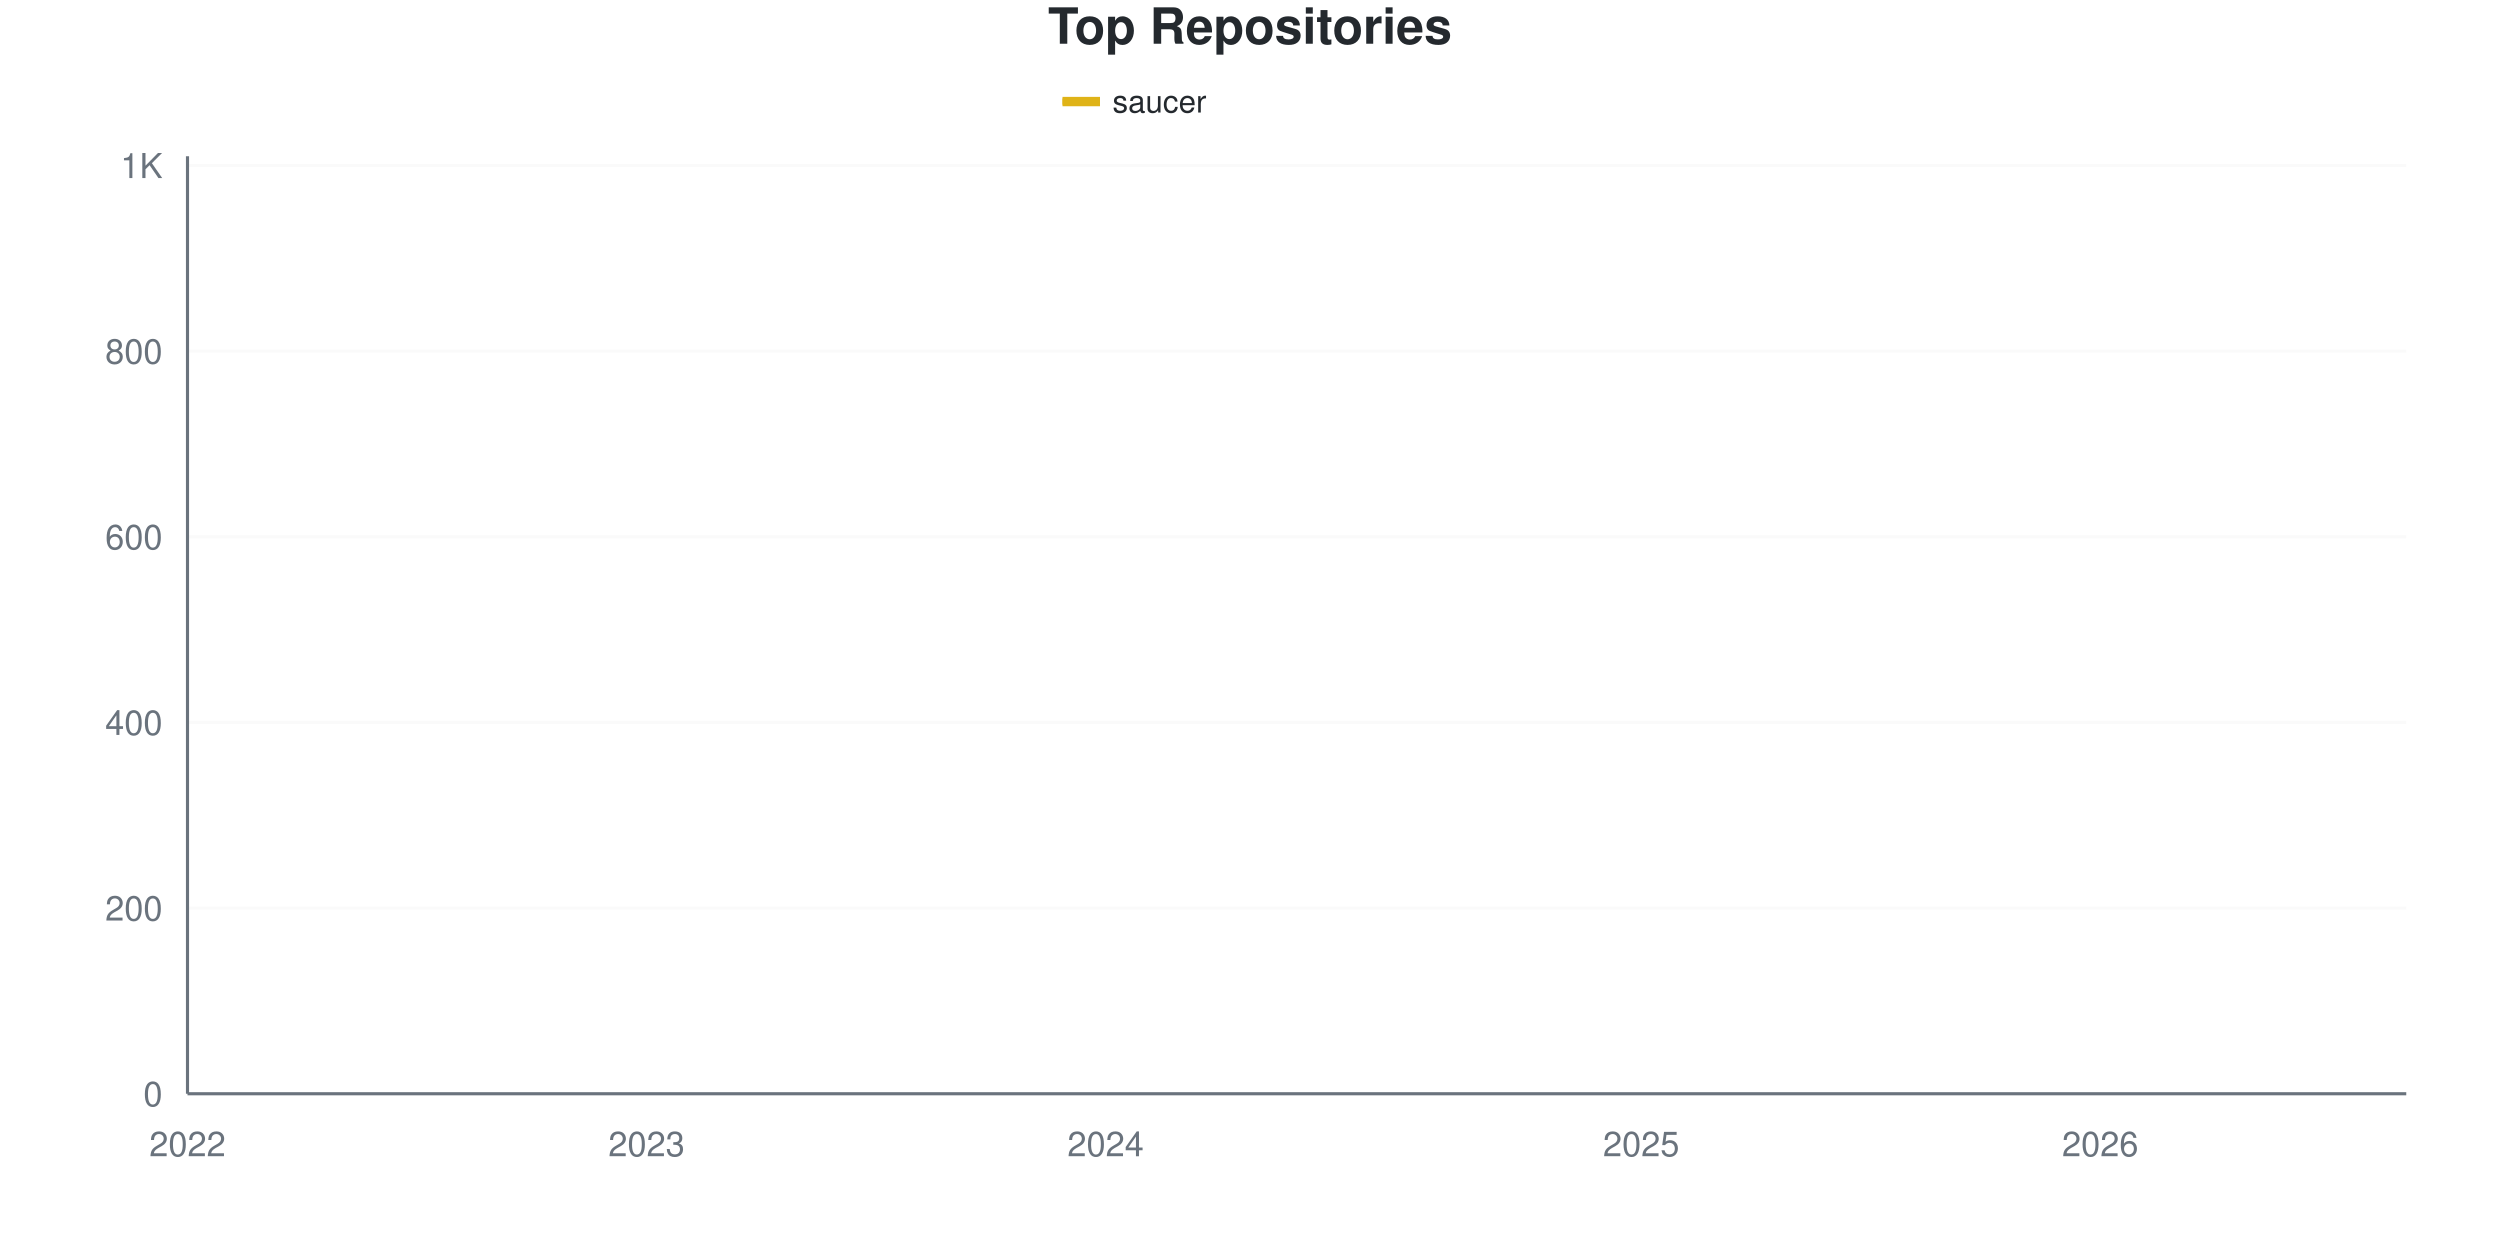
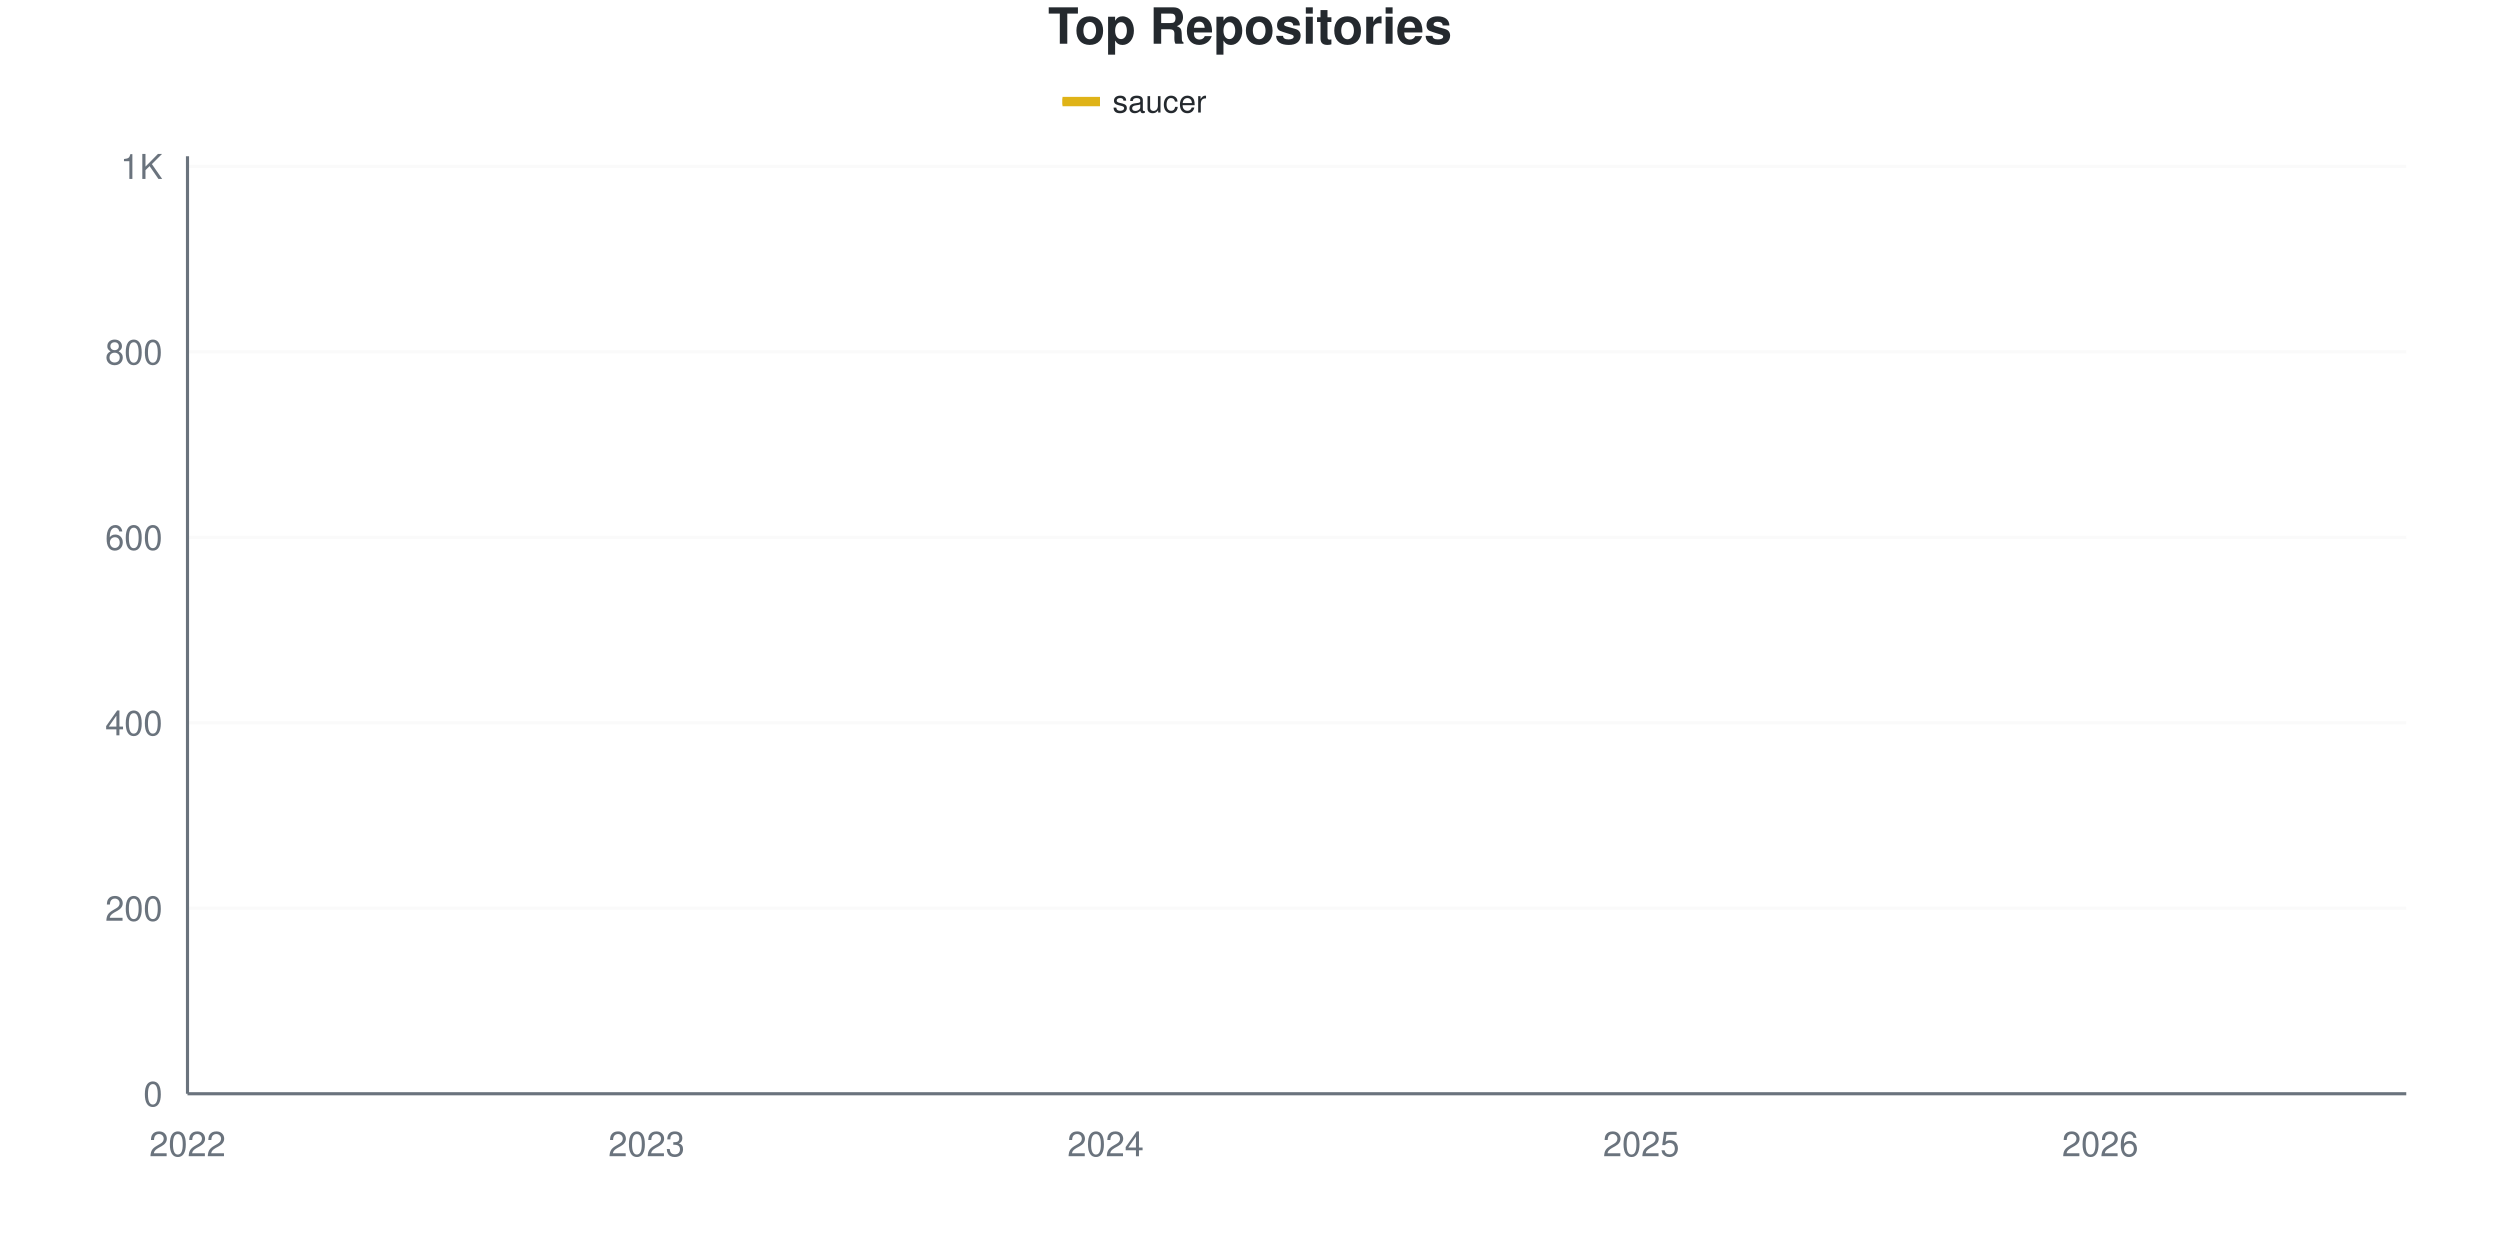
<svg xmlns="http://www.w3.org/2000/svg" viewBox="0 0 800 400" width="800" height="400">
  <style>
    @keyframes drawLine {
      to { stroke-dashoffset: 0; }
    }
    @keyframes fadeInPoint {
      from { opacity: 0; }
      to { opacity: 1; }
    }
    .data-line-0 {
      stroke-dasharray: 1192;
      stroke-dashoffset: 1192;
      animation: drawLine 2s ease-out forwards;
    }
    .data-point {
      opacity: 0;
      animation: fadeInPoint 0.5s ease-out forwards;
    }
    .chart-bg { fill: #fff; }
    .chart-text { fill: #24292e; }
    .chart-muted { fill: #6a737d; }
    .chart-grid { stroke: #eee; }
    .chart-axis { stroke: #6a737d; }
    @media (prefers-color-scheme: dark) {
      .chart-bg { fill: #0d1117; }
      .chart-text { fill: #e6edf3; }
      .chart-muted { fill: #8b949e; }
      .chart-grid { stroke: #21262d; }
      .chart-axis { stroke: #8b949e; }
    }
  </style>
  <rect width="800" height="400" class="chart-bg" />
  <text x="400" y="14" text-anchor="middle" class="chart-text" font-size="16" font-weight="bold" font-family="-apple-system, BlinkMacSystemFont, 'Segoe UI', Helvetica, Arial, sans-serif">Top Repositories</text>
  <g class="legend">
    <rect x="340" y="31" width="12" height="3" fill="#dfb317" />
    <line x1="340" y1="32.5" x2="352" y2="32.5" stroke="#dfb317" stroke-width="2" />
    <text x="356" y="36" class="chart-text" font-size="10" font-family="-apple-system, BlinkMacSystemFont, 'Segoe UI', Helvetica, Arial, sans-serif">saucer</text>
  </g>
  <g class="grid">
    <line x1="60" y1="350" x2="770" y2="350" class="chart-grid" stroke-opacity="0.3" />
    <text x="52" y="354" text-anchor="end" class="chart-muted" font-size="11" font-family="-apple-system, BlinkMacSystemFont, 'Segoe UI', Helvetica, Arial, sans-serif">0</text>
-     <line x1="60" y1="290.594" x2="770" y2="290.594" class="chart-grid" stroke-opacity="0.3" />
-     <text x="52" y="294.594" text-anchor="end" class="chart-muted" font-size="11" font-family="-apple-system, BlinkMacSystemFont, 'Segoe UI', Helvetica, Arial, sans-serif">200</text>
-     <line x1="60" y1="231.188" x2="770" y2="231.188" class="chart-grid" stroke-opacity="0.3" />
-     <text x="52" y="235.188" text-anchor="end" class="chart-muted" font-size="11" font-family="-apple-system, BlinkMacSystemFont, 'Segoe UI', Helvetica, Arial, sans-serif">400</text>
-     <line x1="60" y1="171.782" x2="770" y2="171.782" class="chart-grid" stroke-opacity="0.3" />
-     <text x="52" y="175.782" text-anchor="end" class="chart-muted" font-size="11" font-family="-apple-system, BlinkMacSystemFont, 'Segoe UI', Helvetica, Arial, sans-serif">600</text>
-     <line x1="60" y1="112.376" x2="770" y2="112.376" class="chart-grid" stroke-opacity="0.3" />
-     <text x="52" y="116.376" text-anchor="end" class="chart-muted" font-size="11" font-family="-apple-system, BlinkMacSystemFont, 'Segoe UI', Helvetica, Arial, sans-serif">800</text>
-     <line x1="60" y1="52.97" x2="770" y2="52.97" class="chart-grid" stroke-opacity="0.3" />
-     <text x="52" y="56.97" text-anchor="end" class="chart-muted" font-size="11" font-family="-apple-system, BlinkMacSystemFont, 'Segoe UI', Helvetica, Arial, sans-serif">1K</text>
+     <line x1="60" y1="290.653" x2="770" y2="290.653" class="chart-grid" stroke-opacity="0.3" />
+     <text x="52" y="294.653" text-anchor="end" class="chart-muted" font-size="11" font-family="-apple-system, BlinkMacSystemFont, 'Segoe UI', Helvetica, Arial, sans-serif">200</text>
+     <line x1="60" y1="231.306" x2="770" y2="231.306" class="chart-grid" stroke-opacity="0.3" />
+     <text x="52" y="235.306" text-anchor="end" class="chart-muted" font-size="11" font-family="-apple-system, BlinkMacSystemFont, 'Segoe UI', Helvetica, Arial, sans-serif">400</text>
+     <line x1="60" y1="171.958" x2="770" y2="171.958" class="chart-grid" stroke-opacity="0.3" />
+     <text x="52" y="175.958" text-anchor="end" class="chart-muted" font-size="11" font-family="-apple-system, BlinkMacSystemFont, 'Segoe UI', Helvetica, Arial, sans-serif">600</text>
+     <line x1="60" y1="112.611" x2="770" y2="112.611" class="chart-grid" stroke-opacity="0.3" />
+     <text x="52" y="116.611" text-anchor="end" class="chart-muted" font-size="11" font-family="-apple-system, BlinkMacSystemFont, 'Segoe UI', Helvetica, Arial, sans-serif">800</text>
+     <line x1="60" y1="53.264" x2="770" y2="53.264" class="chart-grid" stroke-opacity="0.3" />
+     <text x="52" y="57.264" text-anchor="end" class="chart-muted" font-size="11" font-family="-apple-system, BlinkMacSystemFont, 'Segoe UI', Helvetica, Arial, sans-serif">1K</text>
  </g>
  <g class="milestones">
    
  </g>
  <g class="x-axis">
    <text x="60" y="370" text-anchor="middle" class="chart-muted" font-size="11" font-family="-apple-system, BlinkMacSystemFont, 'Segoe UI', Helvetica, Arial, sans-serif">2022</text>
    <text x="206.897" y="370" text-anchor="middle" class="chart-muted" font-size="11" font-family="-apple-system, BlinkMacSystemFont, 'Segoe UI', Helvetica, Arial, sans-serif">2023</text>
    <text x="353.793" y="370" text-anchor="middle" class="chart-muted" font-size="11" font-family="-apple-system, BlinkMacSystemFont, 'Segoe UI', Helvetica, Arial, sans-serif">2024</text>
    <text x="525.172" y="370" text-anchor="middle" class="chart-muted" font-size="11" font-family="-apple-system, BlinkMacSystemFont, 'Segoe UI', Helvetica, Arial, sans-serif">2025</text>
    <text x="672.069" y="370" text-anchor="middle" class="chart-muted" font-size="11" font-family="-apple-system, BlinkMacSystemFont, 'Segoe UI', Helvetica, Arial, sans-serif">2026</text>
  </g>
  <line x1="60" y1="50" x2="60" y2="350" class="chart-axis" stroke-width="1" />
  <line x1="60" y1="350" x2="770" y2="350" class="chart-axis" stroke-width="1" />
-   <path d="M60,349.703 C68.161,349.109 76.322,348.96 84.483,347.921 C92.644,346.881 100.805,343.731 108.966,343.465 C117.126,343.2 125.287,343.301 133.448,343.168 C141.609,343.035 149.77,341.832 157.931,341.089 C166.092,340.347 174.253,339.505 182.414,338.713 C190.575,337.921 198.736,337.129 206.897,336.337 C215.057,335.545 223.218,334.554 231.379,333.96 C239.54,333.366 247.701,333.168 255.862,332.772 C264.023,332.376 272.184,331.907 280.345,331.584 C288.506,331.261 296.667,331.524 304.828,330.693 C312.989,329.863 321.149,327.574 329.31,326.238 C337.471,324.901 345.632,322.673 353.793,322.673 C361.954,322.673 370.115,322.673 378.276,322.673 C386.437,322.673 394.598,318.02 402.759,316.436 C410.92,314.851 419.08,314.255 427.241,313.168 C435.402,312.082 443.563,313.043 451.724,308.416 C459.885,303.789 468.046,286.733 476.207,279.01 C484.368,271.287 492.529,266.287 500.69,262.079 C508.851,257.871 517.011,257.772 525.172,253.762 C533.333,249.752 541.494,243.119 549.655,238.02 C557.816,232.921 565.977,228.96 574.138,223.168 C582.299,217.376 590.46,210.05 598.621,203.267 C606.782,196.485 614.943,188.96 623.103,182.475 C631.264,175.99 639.425,172.921 647.586,164.356 C655.747,155.792 663.908,140.05 672.069,131.089 C680.23,122.129 688.391,116.337 696.552,110.594 C704.713,104.851 712.874,100.693 721.034,96.634 C729.195,92.574 737.356,89.455 745.517,86.238 C753.678,83.02 761.839,80.297 770,77.327" fill="none" stroke="#dfb317" stroke-width="2.5" class="data-line-0" />
+   <path d="M60,349.703 C68.161,349.11 76.322,348.961 84.483,347.923 C92.644,346.884 100.805,343.737 108.966,343.472 C117.126,343.206 125.287,343.308 133.448,343.175 C141.609,343.042 149.77,341.84 157.931,341.098 C166.092,340.356 174.253,339.515 182.414,338.724 C190.575,337.933 198.736,337.141 206.897,336.35 C215.057,335.559 223.218,334.57 231.379,333.976 C239.54,333.383 247.701,333.185 255.862,332.789 C264.023,332.394 272.184,331.925 280.345,331.602 C288.506,331.28 296.667,331.542 304.828,330.712 C312.989,329.882 321.149,327.596 329.31,326.261 C337.471,324.926 345.632,322.856 353.793,322.7 C361.954,322.544 370.115,322.656 378.276,322.404 C386.437,322.151 394.598,318.002 402.759,316.469 C410.92,314.936 419.08,314.281 427.241,313.205 C435.402,312.128 443.563,313.081 451.724,308.457 C459.885,303.833 468.046,286.548 476.207,278.783 C484.368,271.019 492.529,266.073 500.69,261.869 C508.851,257.666 517.011,257.567 525.172,253.561 C533.333,249.555 541.494,243.126 549.655,237.834 C557.816,232.542 565.977,227.547 574.138,221.81 C582.299,216.073 590.46,209.941 598.621,203.412 C606.782,196.884 614.943,189.169 623.103,182.641 C631.264,176.113 639.425,172.849 647.586,164.243 C655.747,155.638 663.908,139.96 672.069,131.009 C680.23,122.057 688.391,116.222 696.552,110.534 C704.713,104.847 712.874,100.89 721.034,96.884 C729.195,92.878 737.356,89.763 745.517,86.499 C753.678,83.234 761.839,80.366 770,77.3" fill="none" stroke="#dfb317" stroke-width="2.5" class="data-line-0" />
  <g class="points">
    <circle cx="60" cy="349.703" r="4" fill="#dfb317" class="data-point" style="animation-delay: 1.50s" />
-     <circle cx="84.483" cy="347.921" r="4" fill="#dfb317" class="data-point" style="animation-delay: 1.55s" />
-     <circle cx="108.966" cy="343.465" r="4" fill="#dfb317" class="data-point" style="animation-delay: 1.60s" />
-     <circle cx="133.448" cy="343.168" r="4" fill="#dfb317" class="data-point" style="animation-delay: 1.65s" />
-     <circle cx="157.931" cy="341.089" r="4" fill="#dfb317" class="data-point" style="animation-delay: 1.70s" />
-     <circle cx="182.414" cy="338.713" r="4" fill="#dfb317" class="data-point" style="animation-delay: 1.75s" />
-     <circle cx="206.897" cy="336.337" r="4" fill="#dfb317" class="data-point" style="animation-delay: 1.80s" />
-     <circle cx="231.379" cy="333.96" r="4" fill="#dfb317" class="data-point" style="animation-delay: 1.85s" />
-     <circle cx="255.862" cy="332.772" r="4" fill="#dfb317" class="data-point" style="animation-delay: 1.90s" />
-     <circle cx="280.345" cy="331.584" r="4" fill="#dfb317" class="data-point" style="animation-delay: 1.95s" />
-     <circle cx="304.828" cy="330.693" r="4" fill="#dfb317" class="data-point" style="animation-delay: 2.00s" />
-     <circle cx="329.31" cy="326.238" r="4" fill="#dfb317" class="data-point" style="animation-delay: 2.05s" />
-     <circle cx="353.793" cy="322.673" r="4" fill="#dfb317" class="data-point" style="animation-delay: 2.10s" />
-     <circle cx="378.276" cy="322.673" r="4" fill="#dfb317" class="data-point" style="animation-delay: 2.15s" />
-     <circle cx="402.759" cy="316.436" r="4" fill="#dfb317" class="data-point" style="animation-delay: 2.20s" />
-     <circle cx="427.241" cy="313.168" r="4" fill="#dfb317" class="data-point" style="animation-delay: 2.25s" />
-     <circle cx="451.724" cy="308.416" r="4" fill="#dfb317" class="data-point" style="animation-delay: 2.30s" />
-     <circle cx="476.207" cy="279.01" r="4" fill="#dfb317" class="data-point" style="animation-delay: 2.35s" />
-     <circle cx="500.69" cy="262.079" r="4" fill="#dfb317" class="data-point" style="animation-delay: 2.40s" />
-     <circle cx="525.172" cy="253.762" r="4" fill="#dfb317" class="data-point" style="animation-delay: 2.45s" />
-     <circle cx="549.655" cy="238.02" r="4" fill="#dfb317" class="data-point" style="animation-delay: 2.50s" />
-     <circle cx="574.138" cy="223.168" r="4" fill="#dfb317" class="data-point" style="animation-delay: 2.55s" />
-     <circle cx="598.621" cy="203.267" r="4" fill="#dfb317" class="data-point" style="animation-delay: 2.60s" />
-     <circle cx="623.103" cy="182.475" r="4" fill="#dfb317" class="data-point" style="animation-delay: 2.65s" />
-     <circle cx="647.586" cy="164.356" r="4" fill="#dfb317" class="data-point" style="animation-delay: 2.70s" />
-     <circle cx="672.069" cy="131.089" r="4" fill="#dfb317" class="data-point" style="animation-delay: 2.75s" />
-     <circle cx="696.552" cy="110.594" r="4" fill="#dfb317" class="data-point" style="animation-delay: 2.80s" />
-     <circle cx="721.034" cy="96.634" r="4" fill="#dfb317" class="data-point" style="animation-delay: 2.85s" />
-     <circle cx="745.517" cy="86.238" r="4" fill="#dfb317" class="data-point" style="animation-delay: 2.90s" />
-     <circle cx="770" cy="77.327" r="4" fill="#dfb317" class="data-point" style="animation-delay: 2.95s" />
+     <circle cx="84.483" cy="347.923" r="4" fill="#dfb317" class="data-point" style="animation-delay: 1.55s" />
+     <circle cx="108.966" cy="343.472" r="4" fill="#dfb317" class="data-point" style="animation-delay: 1.60s" />
+     <circle cx="133.448" cy="343.175" r="4" fill="#dfb317" class="data-point" style="animation-delay: 1.65s" />
+     <circle cx="157.931" cy="341.098" r="4" fill="#dfb317" class="data-point" style="animation-delay: 1.70s" />
+     <circle cx="182.414" cy="338.724" r="4" fill="#dfb317" class="data-point" style="animation-delay: 1.75s" />
+     <circle cx="206.897" cy="336.35" r="4" fill="#dfb317" class="data-point" style="animation-delay: 1.80s" />
+     <circle cx="231.379" cy="333.976" r="4" fill="#dfb317" class="data-point" style="animation-delay: 1.85s" />
+     <circle cx="255.862" cy="332.789" r="4" fill="#dfb317" class="data-point" style="animation-delay: 1.90s" />
+     <circle cx="280.345" cy="331.602" r="4" fill="#dfb317" class="data-point" style="animation-delay: 1.95s" />
+     <circle cx="304.828" cy="330.712" r="4" fill="#dfb317" class="data-point" style="animation-delay: 2.00s" />
+     <circle cx="329.31" cy="326.261" r="4" fill="#dfb317" class="data-point" style="animation-delay: 2.05s" />
+     <circle cx="353.793" cy="322.7" r="4" fill="#dfb317" class="data-point" style="animation-delay: 2.10s" />
+     <circle cx="378.276" cy="322.404" r="4" fill="#dfb317" class="data-point" style="animation-delay: 2.15s" />
+     <circle cx="402.759" cy="316.469" r="4" fill="#dfb317" class="data-point" style="animation-delay: 2.20s" />
+     <circle cx="427.241" cy="313.205" r="4" fill="#dfb317" class="data-point" style="animation-delay: 2.25s" />
+     <circle cx="451.724" cy="308.457" r="4" fill="#dfb317" class="data-point" style="animation-delay: 2.30s" />
+     <circle cx="476.207" cy="278.783" r="4" fill="#dfb317" class="data-point" style="animation-delay: 2.35s" />
+     <circle cx="500.69" cy="261.869" r="4" fill="#dfb317" class="data-point" style="animation-delay: 2.40s" />
+     <circle cx="525.172" cy="253.561" r="4" fill="#dfb317" class="data-point" style="animation-delay: 2.45s" />
+     <circle cx="549.655" cy="237.834" r="4" fill="#dfb317" class="data-point" style="animation-delay: 2.50s" />
+     <circle cx="574.138" cy="221.81" r="4" fill="#dfb317" class="data-point" style="animation-delay: 2.55s" />
+     <circle cx="598.621" cy="203.412" r="4" fill="#dfb317" class="data-point" style="animation-delay: 2.60s" />
+     <circle cx="623.103" cy="182.641" r="4" fill="#dfb317" class="data-point" style="animation-delay: 2.65s" />
+     <circle cx="647.586" cy="164.243" r="4" fill="#dfb317" class="data-point" style="animation-delay: 2.70s" />
+     <circle cx="672.069" cy="131.009" r="4" fill="#dfb317" class="data-point" style="animation-delay: 2.75s" />
+     <circle cx="696.552" cy="110.534" r="4" fill="#dfb317" class="data-point" style="animation-delay: 2.80s" />
+     <circle cx="721.034" cy="96.884" r="4" fill="#dfb317" class="data-point" style="animation-delay: 2.85s" />
+     <circle cx="745.517" cy="86.499" r="4" fill="#dfb317" class="data-point" style="animation-delay: 2.90s" />
+     <circle cx="770" cy="77.3" r="4" fill="#dfb317" class="data-point" style="animation-delay: 2.95s" />
  </g>
</svg>
